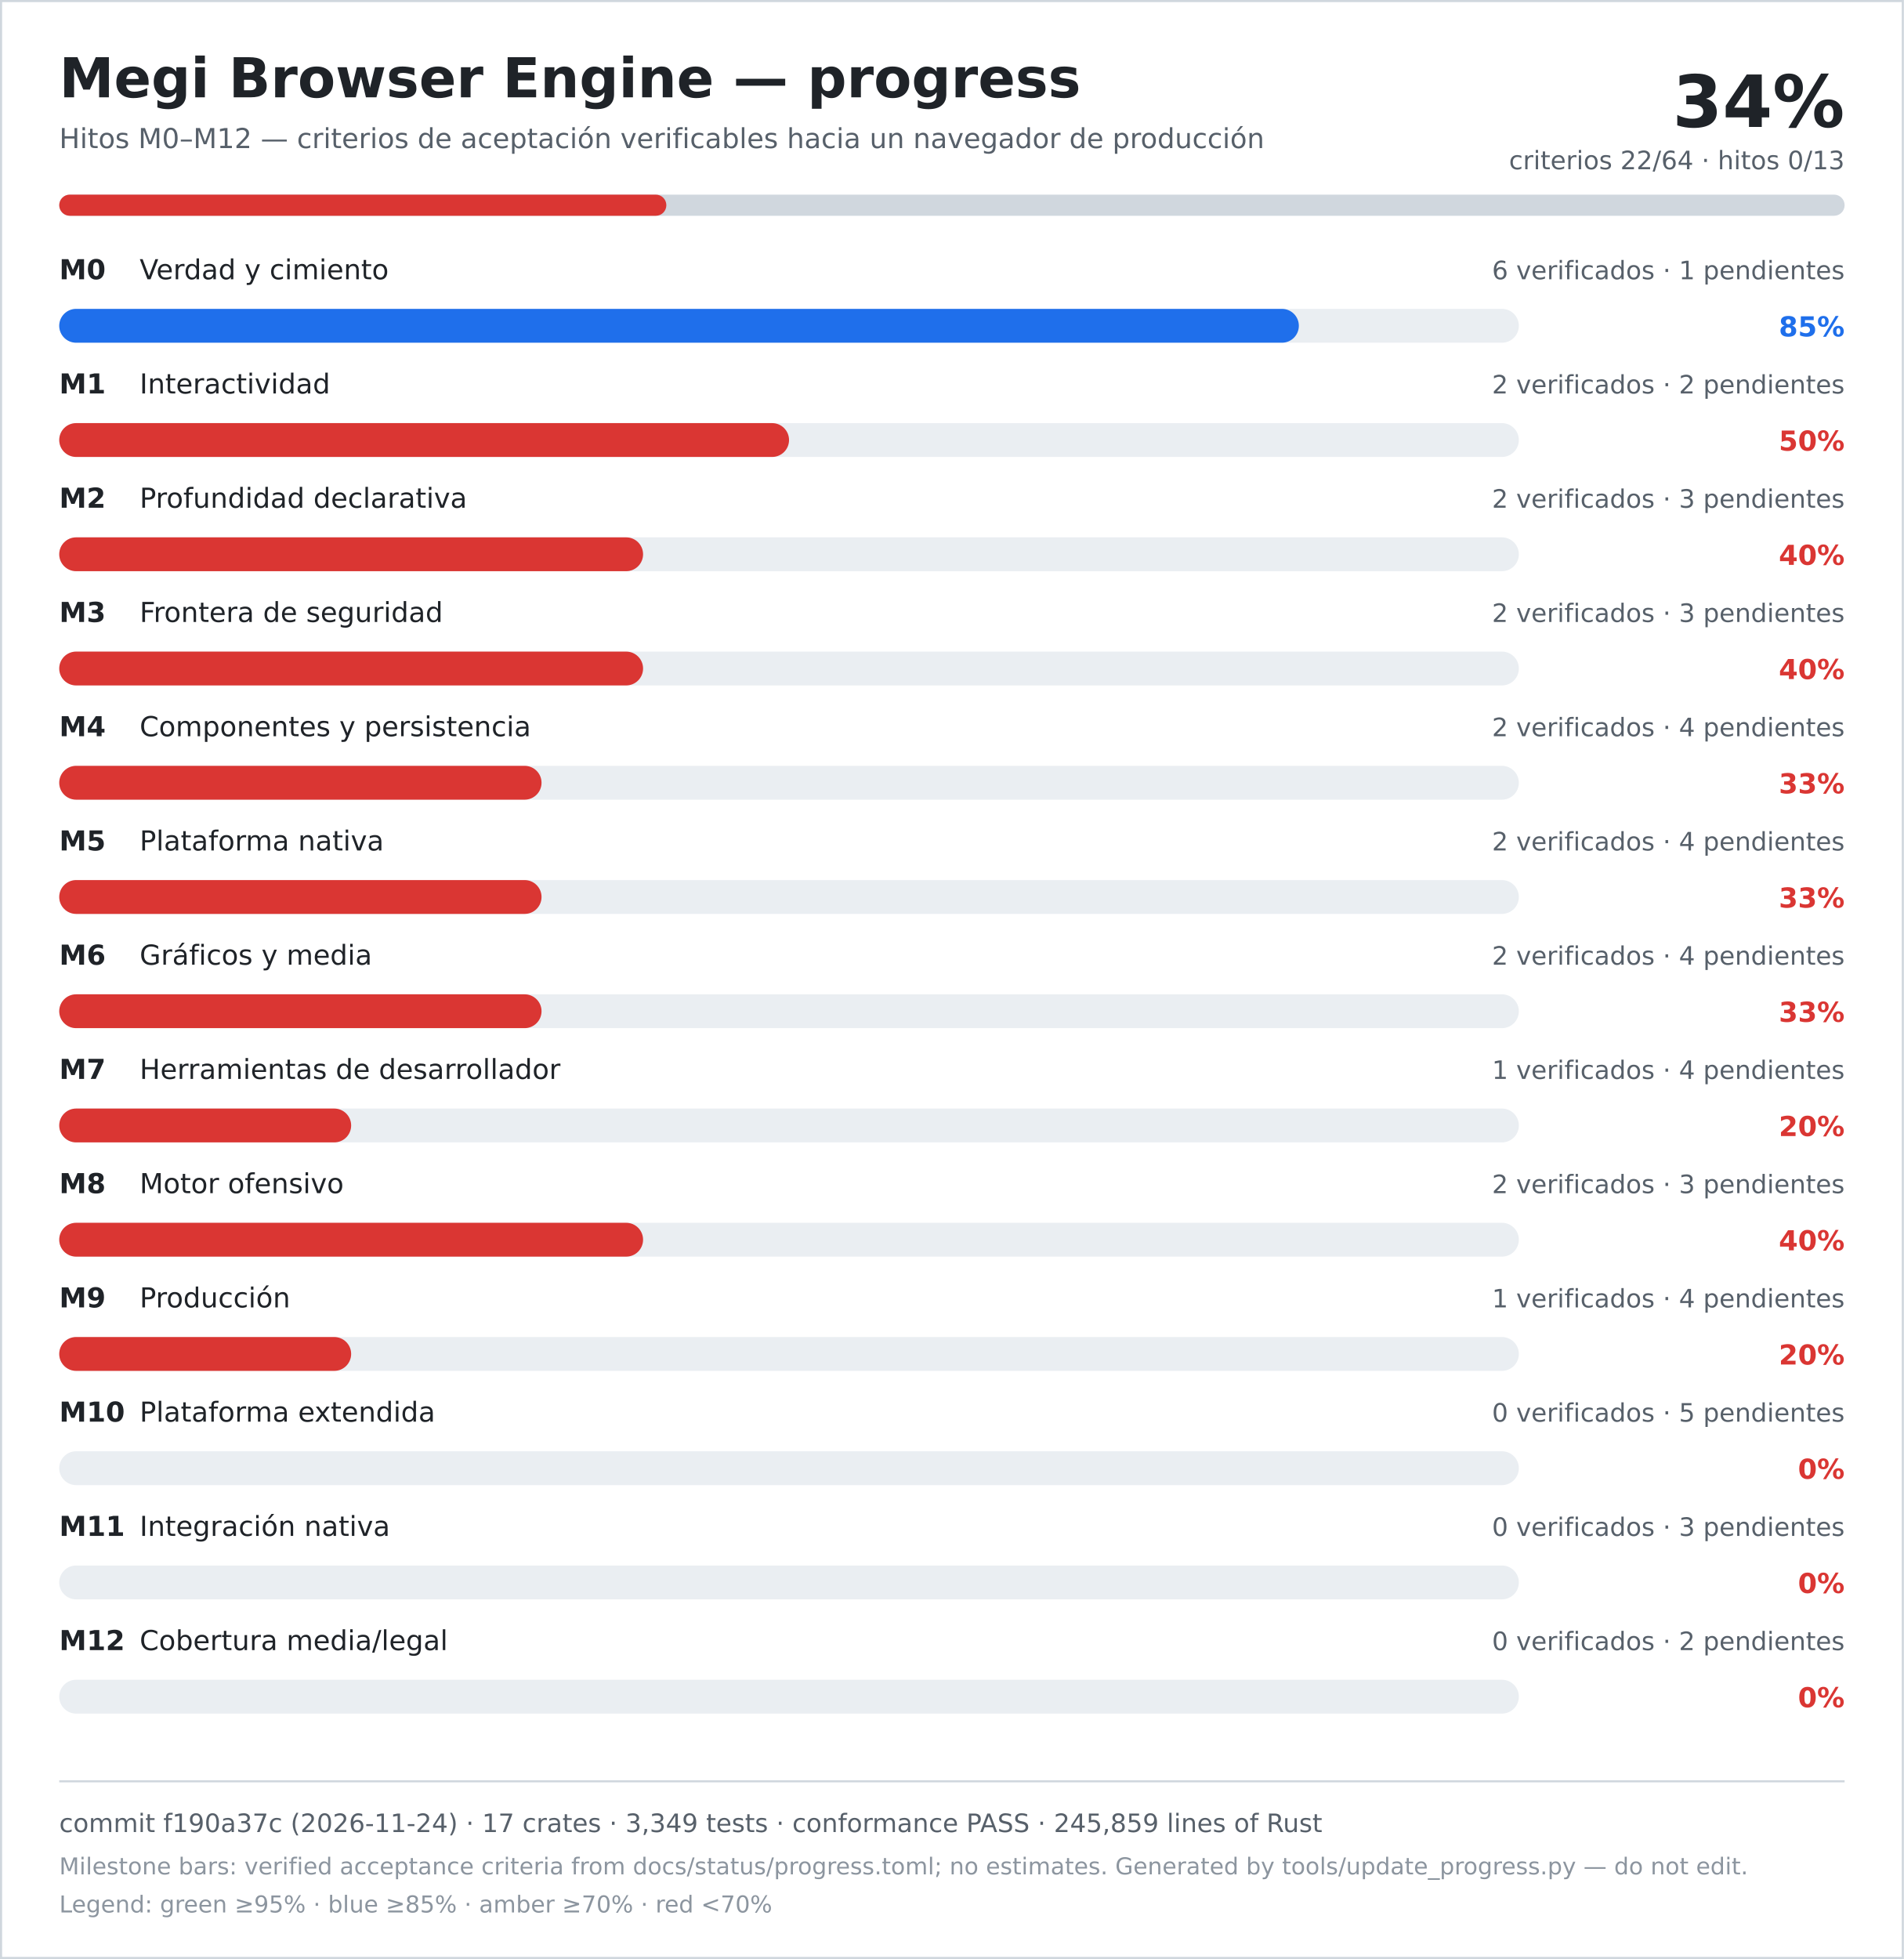
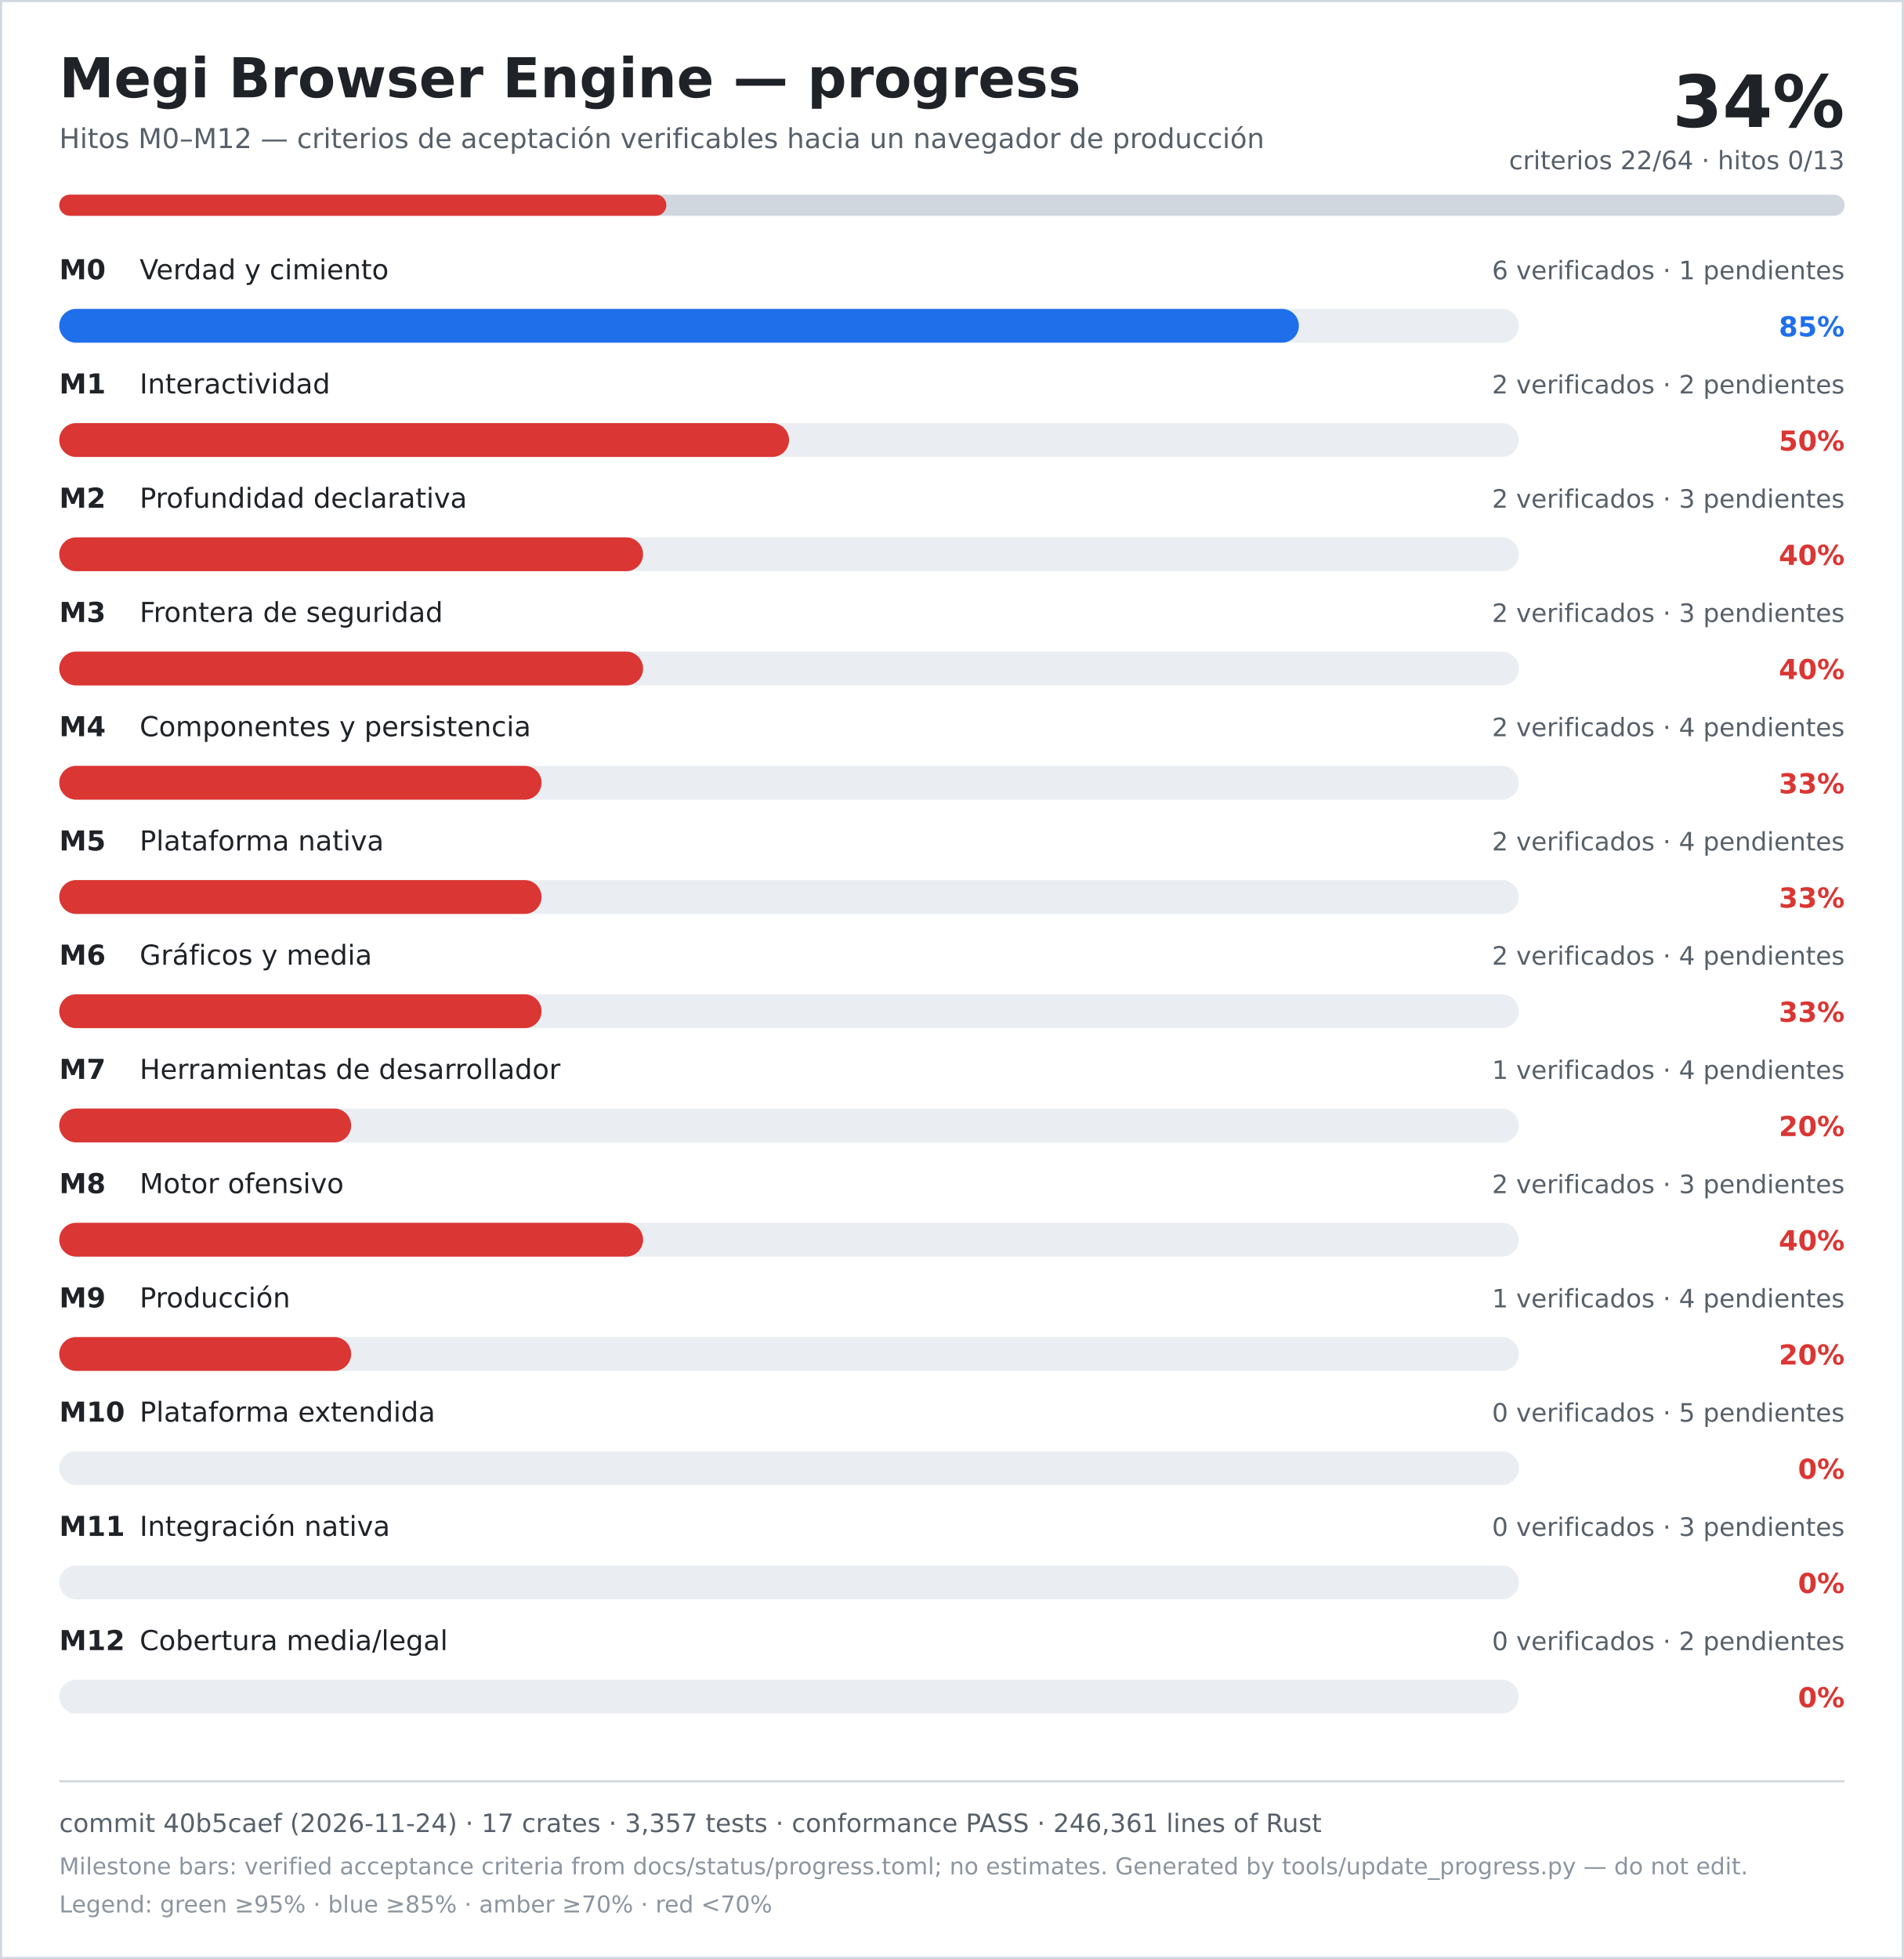
<svg xmlns="http://www.w3.org/2000/svg" width="900" height="926" viewBox="0 0 900 926" role="img" aria-labelledby="title desc">
  <rect width="900" height="926" fill="#ffffff" />
  <rect x="0.5" y="0.5" width="899" height="925" fill="none" stroke="#d0d7de" />
  <text x="28" y="46" font-family="DejaVu Sans, Verdana, sans-serif" font-size="26" font-weight="700" fill="#1f2328">Megi Browser Engine — progress</text>
  <text x="28" y="70" font-family="DejaVu Sans, Verdana, sans-serif" font-size="13" fill="#57606a">Hitos M0–M12 — criterios de aceptación verificables hacia un navegador de producción</text>
  <text x="872" y="60" text-anchor="end" font-family="DejaVu Sans, Verdana, sans-serif" font-size="34" font-weight="700" fill="#1f2328">34%</text>
  <text x="872" y="80" text-anchor="end" font-family="DejaVu Sans, Verdana, sans-serif" font-size="12" fill="#57606a">criterios 22/64 · hitos 0/13</text>
  <rect x="28" y="92" width="844" height="10" rx="5" fill="#d0d7de" />
  <rect x="28" y="92" width="287" height="10" rx="5" fill="#da3633" />
  <text x="28" y="132" font-family="DejaVu Sans, Verdana, sans-serif" font-size="13" font-weight="700" fill="#1f2328">M0</text>
  <text x="66" y="132" font-family="DejaVu Sans, Verdana, sans-serif" font-size="13" fill="#1f2328">Verdad y cimiento</text>
  <text x="872" y="132" text-anchor="end" font-family="DejaVu Sans, Verdana, sans-serif" font-size="12" fill="#57606a">6 verificados · 1 pendientes</text>
  <rect x="28" y="146" width="690" height="16" rx="8" fill="#eaeef2" />
  <rect x="28" y="146" width="586" height="16" rx="8" fill="#1f6feb" />
  <text x="872" y="159" text-anchor="end" font-family="DejaVu Sans, Verdana, sans-serif" font-size="13" font-weight="700" fill="#1f6feb">85%</text>
  <text x="28" y="186" font-family="DejaVu Sans, Verdana, sans-serif" font-size="13" font-weight="700" fill="#1f2328">M1</text>
  <text x="66" y="186" font-family="DejaVu Sans, Verdana, sans-serif" font-size="13" fill="#1f2328">Interactividad</text>
  <text x="872" y="186" text-anchor="end" font-family="DejaVu Sans, Verdana, sans-serif" font-size="12" fill="#57606a">2 verificados · 2 pendientes</text>
  <rect x="28" y="200" width="690" height="16" rx="8" fill="#eaeef2" />
  <rect x="28" y="200" width="345" height="16" rx="8" fill="#da3633" />
  <text x="872" y="213" text-anchor="end" font-family="DejaVu Sans, Verdana, sans-serif" font-size="13" font-weight="700" fill="#da3633">50%</text>
  <text x="28" y="240" font-family="DejaVu Sans, Verdana, sans-serif" font-size="13" font-weight="700" fill="#1f2328">M2</text>
  <text x="66" y="240" font-family="DejaVu Sans, Verdana, sans-serif" font-size="13" fill="#1f2328">Profundidad declarativa</text>
  <text x="872" y="240" text-anchor="end" font-family="DejaVu Sans, Verdana, sans-serif" font-size="12" fill="#57606a">2 verificados · 3 pendientes</text>
  <rect x="28" y="254" width="690" height="16" rx="8" fill="#eaeef2" />
  <rect x="28" y="254" width="276" height="16" rx="8" fill="#da3633" />
  <text x="872" y="267" text-anchor="end" font-family="DejaVu Sans, Verdana, sans-serif" font-size="13" font-weight="700" fill="#da3633">40%</text>
  <text x="28" y="294" font-family="DejaVu Sans, Verdana, sans-serif" font-size="13" font-weight="700" fill="#1f2328">M3</text>
  <text x="66" y="294" font-family="DejaVu Sans, Verdana, sans-serif" font-size="13" fill="#1f2328">Frontera de seguridad</text>
  <text x="872" y="294" text-anchor="end" font-family="DejaVu Sans, Verdana, sans-serif" font-size="12" fill="#57606a">2 verificados · 3 pendientes</text>
  <rect x="28" y="308" width="690" height="16" rx="8" fill="#eaeef2" />
  <rect x="28" y="308" width="276" height="16" rx="8" fill="#da3633" />
  <text x="872" y="321" text-anchor="end" font-family="DejaVu Sans, Verdana, sans-serif" font-size="13" font-weight="700" fill="#da3633">40%</text>
  <text x="28" y="348" font-family="DejaVu Sans, Verdana, sans-serif" font-size="13" font-weight="700" fill="#1f2328">M4</text>
  <text x="66" y="348" font-family="DejaVu Sans, Verdana, sans-serif" font-size="13" fill="#1f2328">Componentes y persistencia</text>
  <text x="872" y="348" text-anchor="end" font-family="DejaVu Sans, Verdana, sans-serif" font-size="12" fill="#57606a">2 verificados · 4 pendientes</text>
  <rect x="28" y="362" width="690" height="16" rx="8" fill="#eaeef2" />
  <rect x="28" y="362" width="228" height="16" rx="8" fill="#da3633" />
  <text x="872" y="375" text-anchor="end" font-family="DejaVu Sans, Verdana, sans-serif" font-size="13" font-weight="700" fill="#da3633">33%</text>
  <text x="28" y="402" font-family="DejaVu Sans, Verdana, sans-serif" font-size="13" font-weight="700" fill="#1f2328">M5</text>
  <text x="66" y="402" font-family="DejaVu Sans, Verdana, sans-serif" font-size="13" fill="#1f2328">Plataforma nativa</text>
  <text x="872" y="402" text-anchor="end" font-family="DejaVu Sans, Verdana, sans-serif" font-size="12" fill="#57606a">2 verificados · 4 pendientes</text>
  <rect x="28" y="416" width="690" height="16" rx="8" fill="#eaeef2" />
  <rect x="28" y="416" width="228" height="16" rx="8" fill="#da3633" />
  <text x="872" y="429" text-anchor="end" font-family="DejaVu Sans, Verdana, sans-serif" font-size="13" font-weight="700" fill="#da3633">33%</text>
  <text x="28" y="456" font-family="DejaVu Sans, Verdana, sans-serif" font-size="13" font-weight="700" fill="#1f2328">M6</text>
  <text x="66" y="456" font-family="DejaVu Sans, Verdana, sans-serif" font-size="13" fill="#1f2328">Gráficos y media</text>
  <text x="872" y="456" text-anchor="end" font-family="DejaVu Sans, Verdana, sans-serif" font-size="12" fill="#57606a">2 verificados · 4 pendientes</text>
  <rect x="28" y="470" width="690" height="16" rx="8" fill="#eaeef2" />
  <rect x="28" y="470" width="228" height="16" rx="8" fill="#da3633" />
  <text x="872" y="483" text-anchor="end" font-family="DejaVu Sans, Verdana, sans-serif" font-size="13" font-weight="700" fill="#da3633">33%</text>
  <text x="28" y="510" font-family="DejaVu Sans, Verdana, sans-serif" font-size="13" font-weight="700" fill="#1f2328">M7</text>
  <text x="66" y="510" font-family="DejaVu Sans, Verdana, sans-serif" font-size="13" fill="#1f2328">Herramientas de desarrollador</text>
  <text x="872" y="510" text-anchor="end" font-family="DejaVu Sans, Verdana, sans-serif" font-size="12" fill="#57606a">1 verificados · 4 pendientes</text>
  <rect x="28" y="524" width="690" height="16" rx="8" fill="#eaeef2" />
  <rect x="28" y="524" width="138" height="16" rx="8" fill="#da3633" />
  <text x="872" y="537" text-anchor="end" font-family="DejaVu Sans, Verdana, sans-serif" font-size="13" font-weight="700" fill="#da3633">20%</text>
  <text x="28" y="564" font-family="DejaVu Sans, Verdana, sans-serif" font-size="13" font-weight="700" fill="#1f2328">M8</text>
  <text x="66" y="564" font-family="DejaVu Sans, Verdana, sans-serif" font-size="13" fill="#1f2328">Motor ofensivo</text>
  <text x="872" y="564" text-anchor="end" font-family="DejaVu Sans, Verdana, sans-serif" font-size="12" fill="#57606a">2 verificados · 3 pendientes</text>
  <rect x="28" y="578" width="690" height="16" rx="8" fill="#eaeef2" />
  <rect x="28" y="578" width="276" height="16" rx="8" fill="#da3633" />
  <text x="872" y="591" text-anchor="end" font-family="DejaVu Sans, Verdana, sans-serif" font-size="13" font-weight="700" fill="#da3633">40%</text>
  <text x="28" y="618" font-family="DejaVu Sans, Verdana, sans-serif" font-size="13" font-weight="700" fill="#1f2328">M9</text>
  <text x="66" y="618" font-family="DejaVu Sans, Verdana, sans-serif" font-size="13" fill="#1f2328">Producción</text>
  <text x="872" y="618" text-anchor="end" font-family="DejaVu Sans, Verdana, sans-serif" font-size="12" fill="#57606a">1 verificados · 4 pendientes</text>
  <rect x="28" y="632" width="690" height="16" rx="8" fill="#eaeef2" />
  <rect x="28" y="632" width="138" height="16" rx="8" fill="#da3633" />
  <text x="872" y="645" text-anchor="end" font-family="DejaVu Sans, Verdana, sans-serif" font-size="13" font-weight="700" fill="#da3633">20%</text>
  <text x="28" y="672" font-family="DejaVu Sans, Verdana, sans-serif" font-size="13" font-weight="700" fill="#1f2328">M10</text>
  <text x="66" y="672" font-family="DejaVu Sans, Verdana, sans-serif" font-size="13" fill="#1f2328">Plataforma extendida</text>
  <text x="872" y="672" text-anchor="end" font-family="DejaVu Sans, Verdana, sans-serif" font-size="12" fill="#57606a">0 verificados · 5 pendientes</text>
  <rect x="28" y="686" width="690" height="16" rx="8" fill="#eaeef2" />
  <rect x="28" y="686" width="0" height="16" rx="8" fill="#da3633" />
  <text x="872" y="699" text-anchor="end" font-family="DejaVu Sans, Verdana, sans-serif" font-size="13" font-weight="700" fill="#da3633">0%</text>
  <text x="28" y="726" font-family="DejaVu Sans, Verdana, sans-serif" font-size="13" font-weight="700" fill="#1f2328">M11</text>
  <text x="66" y="726" font-family="DejaVu Sans, Verdana, sans-serif" font-size="13" fill="#1f2328">Integración nativa</text>
  <text x="872" y="726" text-anchor="end" font-family="DejaVu Sans, Verdana, sans-serif" font-size="12" fill="#57606a">0 verificados · 3 pendientes</text>
  <rect x="28" y="740" width="690" height="16" rx="8" fill="#eaeef2" />
  <rect x="28" y="740" width="0" height="16" rx="8" fill="#da3633" />
  <text x="872" y="753" text-anchor="end" font-family="DejaVu Sans, Verdana, sans-serif" font-size="13" font-weight="700" fill="#da3633">0%</text>
  <text x="28" y="780" font-family="DejaVu Sans, Verdana, sans-serif" font-size="13" font-weight="700" fill="#1f2328">M12</text>
  <text x="66" y="780" font-family="DejaVu Sans, Verdana, sans-serif" font-size="13" fill="#1f2328">Cobertura media/legal</text>
  <text x="872" y="780" text-anchor="end" font-family="DejaVu Sans, Verdana, sans-serif" font-size="12" fill="#57606a">0 verificados · 2 pendientes</text>
  <rect x="28" y="794" width="690" height="16" rx="8" fill="#eaeef2" />
  <rect x="28" y="794" width="0" height="16" rx="8" fill="#da3633" />
  <text x="872" y="807" text-anchor="end" font-family="DejaVu Sans, Verdana, sans-serif" font-size="13" font-weight="700" fill="#da3633">0%</text>
  <line x1="28" y1="842" x2="872" y2="842" stroke="#d0d7de" />
-   <text x="28" y="866" font-family="DejaVu Sans, Verdana, sans-serif" font-size="12" fill="#57606a">commit f190a37c (2026-11-24) · 17 crates · 3,349 tests · conformance PASS · 245,859 lines of Rust</text>
+   <text x="28" y="866" font-family="DejaVu Sans, Verdana, sans-serif" font-size="12" fill="#57606a">commit 40b5caef (2026-11-24) · 17 crates · 3,357 tests · conformance PASS · 246,361 lines of Rust</text>
  <text x="28" y="886" font-family="DejaVu Sans, Verdana, sans-serif" font-size="11" fill="#8c959f">Milestone bars: verified acceptance criteria from docs/status/progress.toml; no estimates. Generated by tools/update_progress.py — do not edit.</text>
  <text x="28" y="904" font-family="DejaVu Sans, Verdana, sans-serif" font-size="11" fill="#8c959f">Legend: green ≥95% · blue ≥85% · amber ≥70% · red &lt;70%</text>
</svg>
